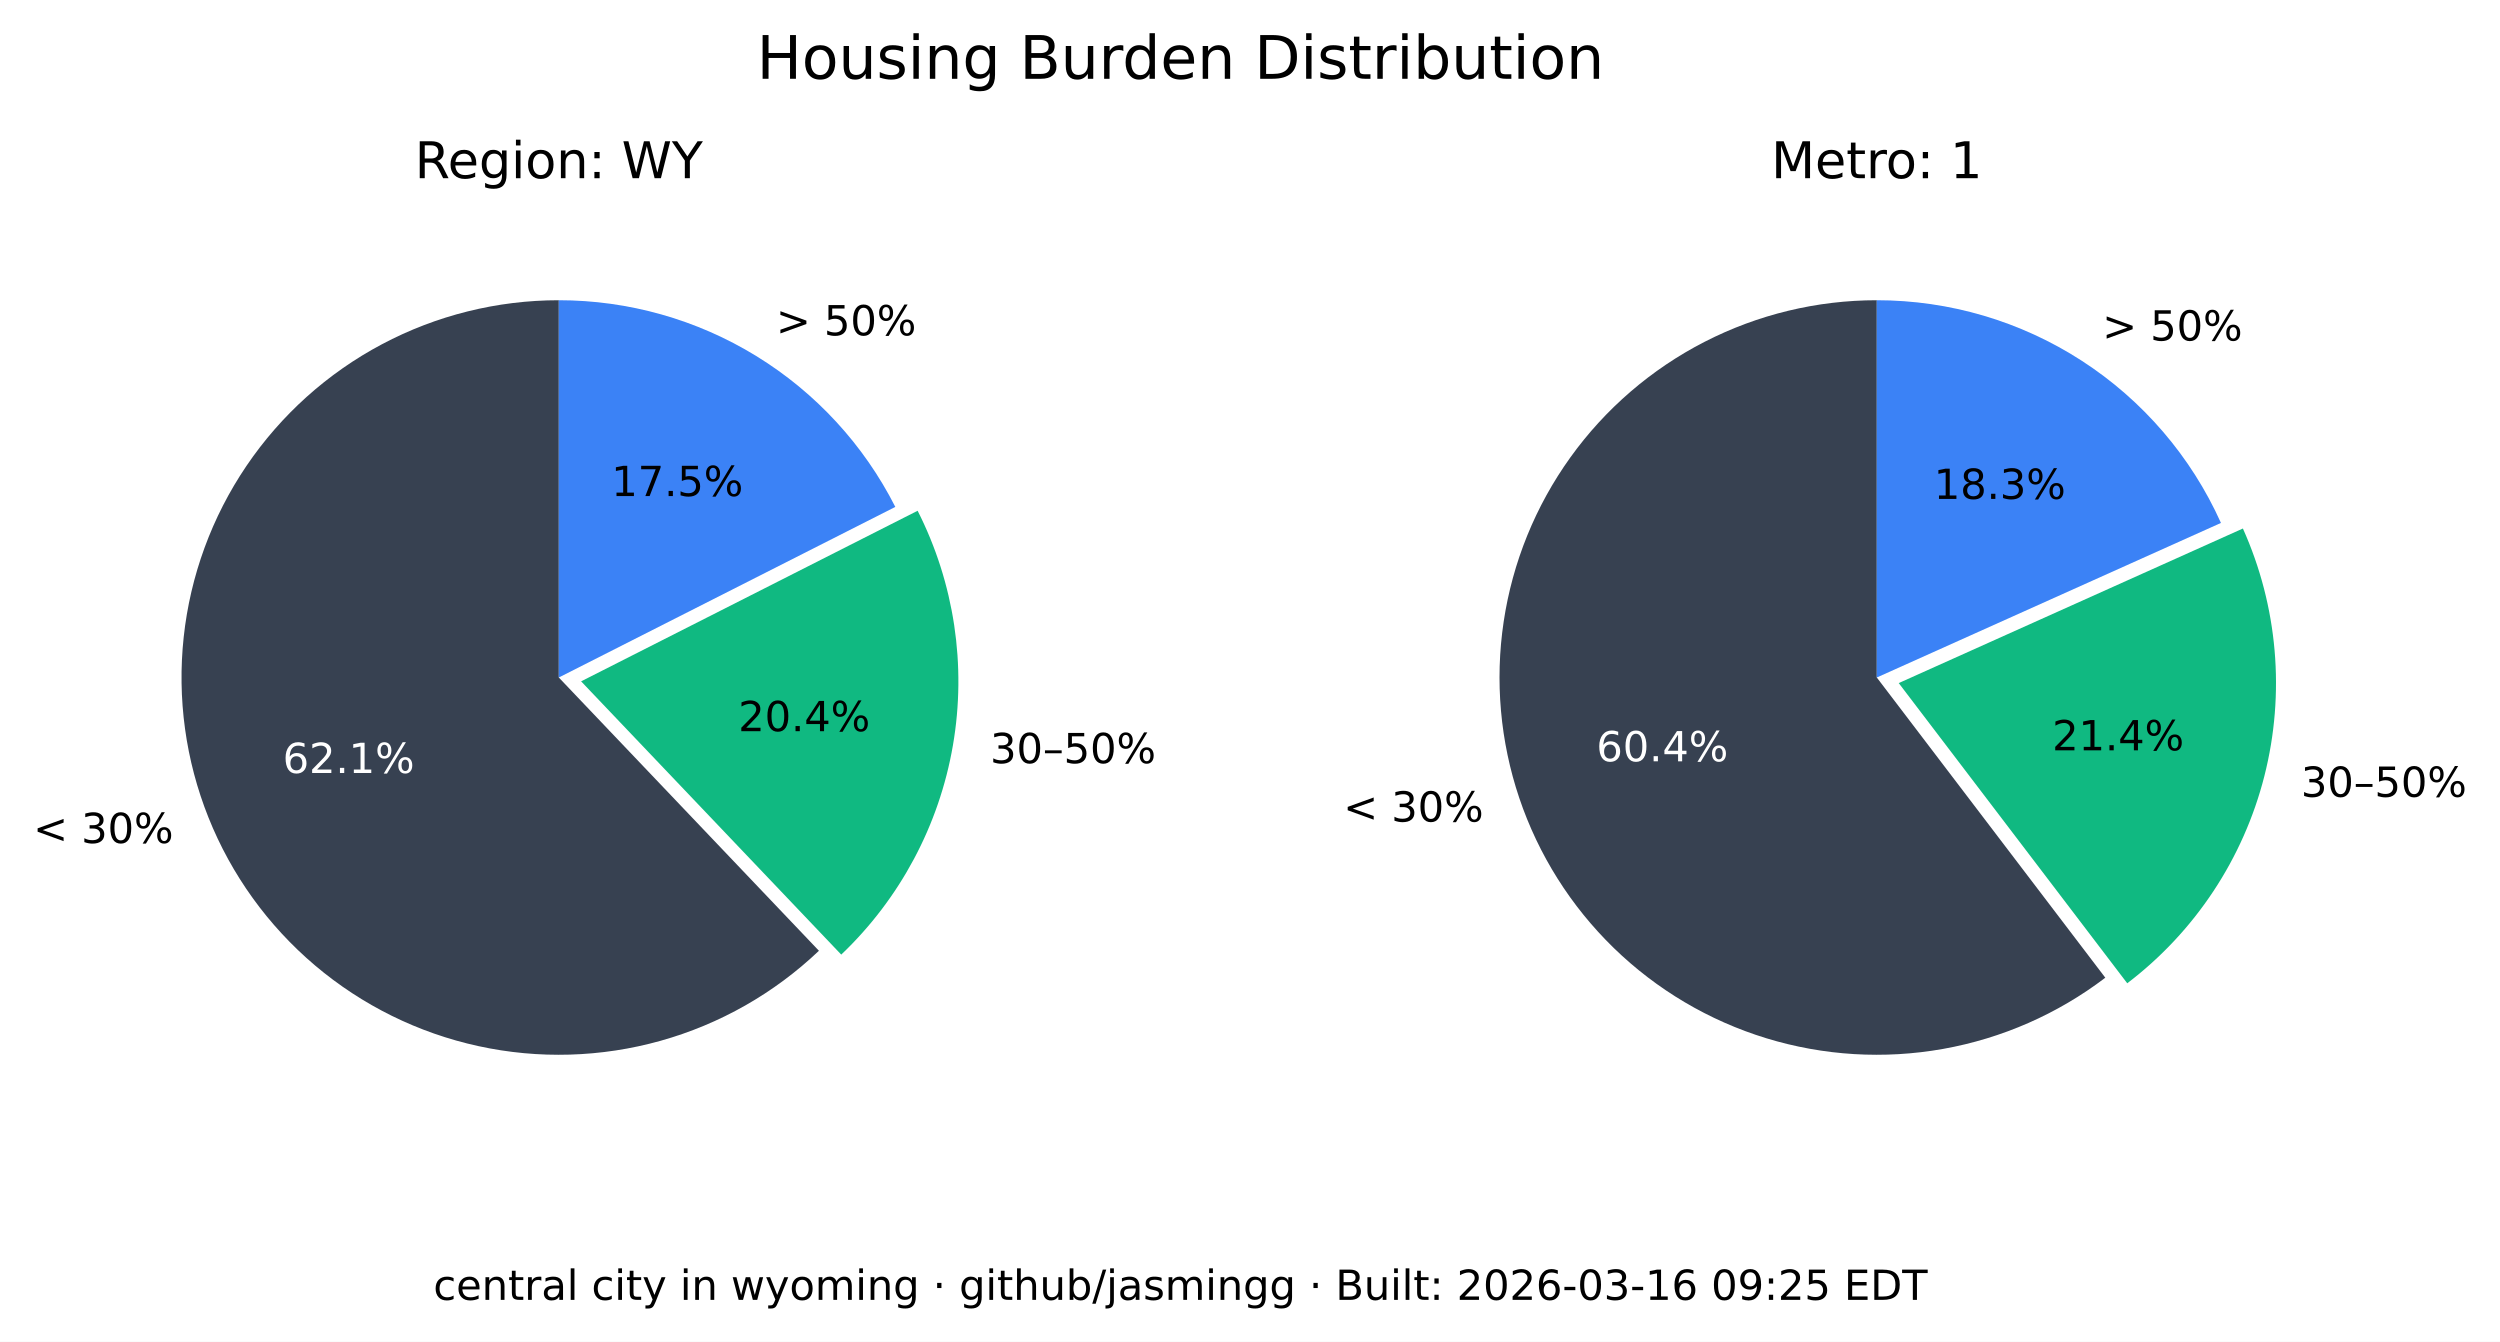
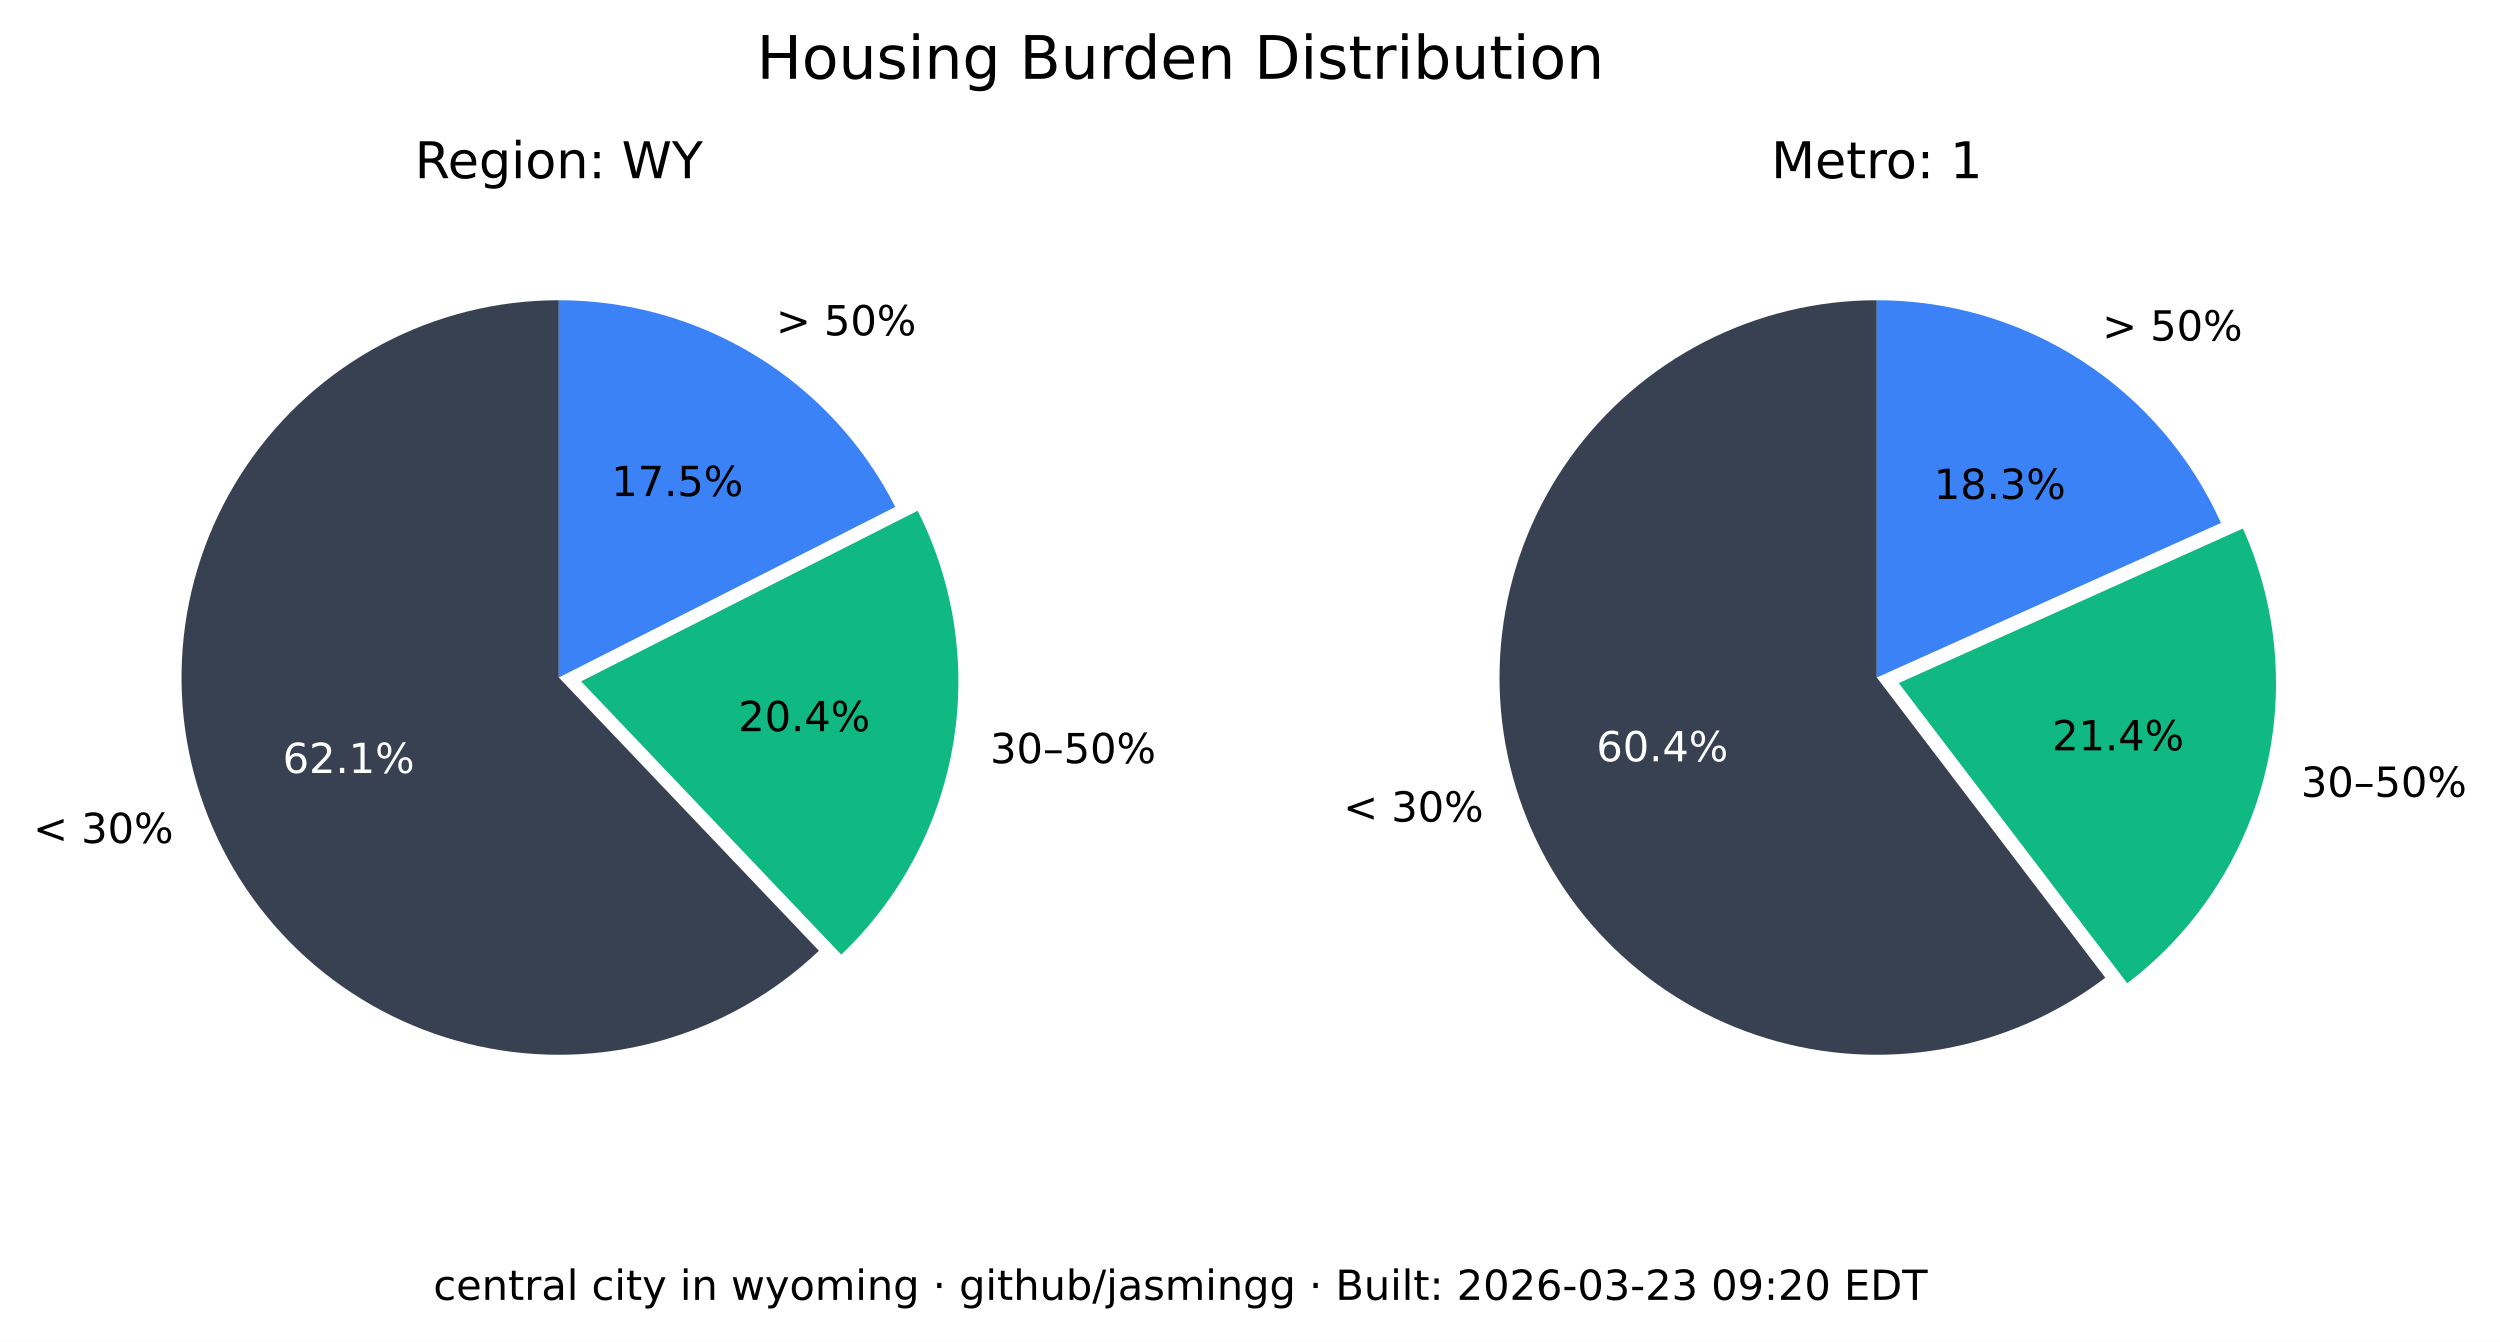
<svg xmlns="http://www.w3.org/2000/svg" xmlns:xlink="http://www.w3.org/1999/xlink" width="541.989pt" height="290.88pt" viewBox="0 0 541.989 290.88" version="1.1">
  <defs>
    <style type="text/css">*{stroke-linejoin: round; stroke-linecap: butt}</style>
  </defs>
  <g id="figure_1">
    <g id="patch_1">
      <path d="M 0 290.88  L 541.989 290.88  L 541.989 0  L 0 0  z " style="fill: #ffffff" />
    </g>
    <g id="axes_1">
      <g id="patch_2">
        <path d="M 121.146 65.088  C 107.781 65.088 94.618 68.364 82.812 74.628  C 71.006 80.891 60.913 89.955 53.419 101.021  C 45.926 112.088 41.258 124.824 39.825 138.112  C 38.393 151.4 40.238 164.838 45.2 177.248  C 50.163 189.657 58.092 200.664 68.291 209.3  C 78.49 217.937 90.653 223.943 103.711 226.792  C 116.768 229.641 130.327 229.247 143.197 225.643  C 156.067 222.04 167.86 215.337 177.54 206.122  L 121.146 146.88  z " style="fill: #374151" />
      </g>
      <g id="patch_3">
        <path d="M 182.377 206.954  C 195.114 194.829 203.607 178.914 206.59 161.583  C 209.572 144.253 206.887 126.414 198.936 110.729  L 125.982 147.712  z " style="fill: #10b981" />
      </g>
      <g id="patch_4">
        <path d="M 194.099 109.896  C 187.266 96.418 176.83 85.093 163.954 77.185  C 151.077 69.276 136.257 65.088 121.146 65.088  L 121.146 146.88  z " style="fill: #3b82f6" />
      </g>
      <g id="matplotlib.axis_1" />
      <g id="matplotlib.axis_2" />
      <g id="text_1">
        <g transform="translate(7.2 182.768) scale(0.09 -0.09)">
          <defs>
            <path id="DejaVuSans-3c" d="M 4684 3150  L 1459 2003  L 4684 863  L 4684 294  L 678 1747  L 678 2266  L 4684 3719  L 4684 3150  z " transform="scale(0.015625)" />
            <path id="DejaVuSans-20" transform="scale(0.015625)" />
            <path id="DejaVuSans-33" d="M 2597 2516  Q 3050 2419 3304 2112  Q 3559 1806 3559 1356  Q 3559 666 3084 287  Q 2609 -91 1734 -91  Q 1441 -91 1130 -33  Q 819 25 488 141  L 488 750  Q 750 597 1062 519  Q 1375 441 1716 441  Q 2309 441 2620 675  Q 2931 909 2931 1356  Q 2931 1769 2642 2001  Q 2353 2234 1838 2234  L 1294 2234  L 1294 2753  L 1863 2753  Q 2328 2753 2575 2939  Q 2822 3125 2822 3475  Q 2822 3834 2567 4026  Q 2313 4219 1838 4219  Q 1578 4219 1281 4162  Q 984 4106 628 3988  L 628 4550  Q 988 4650 1302 4700  Q 1616 4750 1894 4750  Q 2613 4750 3031 4423  Q 3450 4097 3450 3541  Q 3450 3153 3228 2886  Q 3006 2619 2597 2516  z " transform="scale(0.015625)" />
            <path id="DejaVuSans-30" d="M 2034 4250  Q 1547 4250 1301 3770  Q 1056 3291 1056 2328  Q 1056 1369 1301 889  Q 1547 409 2034 409  Q 2525 409 2770 889  Q 3016 1369 3016 2328  Q 3016 3291 2770 3770  Q 2525 4250 2034 4250  z M 2034 4750  Q 2819 4750 3233 4129  Q 3647 3509 3647 2328  Q 3647 1150 3233 529  Q 2819 -91 2034 -91  Q 1250 -91 836 529  Q 422 1150 422 2328  Q 422 3509 836 4129  Q 1250 4750 2034 4750  z " transform="scale(0.015625)" />
            <path id="DejaVuSans-25" d="M 4653 2053  Q 4381 2053 4226 1822  Q 4072 1591 4072 1178  Q 4072 772 4226 539  Q 4381 306 4653 306  Q 4919 306 5073 539  Q 5228 772 5228 1178  Q 5228 1588 5073 1820  Q 4919 2053 4653 2053  z M 4653 2450  Q 5147 2450 5437 2106  Q 5728 1763 5728 1178  Q 5728 594 5436 251  Q 5144 -91 4653 -91  Q 4153 -91 3862 251  Q 3572 594 3572 1178  Q 3572 1766 3864 2108  Q 4156 2450 4653 2450  z M 1428 4353  Q 1159 4353 1004 4120  Q 850 3888 850 3481  Q 850 3069 1003 2837  Q 1156 2606 1428 2606  Q 1700 2606 1854 2837  Q 2009 3069 2009 3481  Q 2009 3884 1853 4118  Q 1697 4353 1428 4353  z M 4250 4750  L 4750 4750  L 1831 -91  L 1331 -91  L 4250 4750  z M 1428 4750  Q 1922 4750 2215 4408  Q 2509 4066 2509 3481  Q 2509 2891 2217 2550  Q 1925 2209 1428 2209  Q 931 2209 642 2551  Q 353 2894 353 3481  Q 353 4063 643 4406  Q 934 4750 1428 4750  z " transform="scale(0.015625)" />
          </defs>
          <use xlink:href="#DejaVuSans-3c" />
          <use xlink:href="#DejaVuSans-20" x="83.789" />
          <use xlink:href="#DejaVuSans-33" x="115.576" />
          <use xlink:href="#DejaVuSans-30" x="179.199" />
          <use xlink:href="#DejaVuSans-25" x="242.822" />
        </g>
      </g>
      <g id="text_2">
        <g style="fill: #ffffff" transform="translate(61.28348 167.5841) scale(0.09 -0.09)">
          <defs>
            <path id="DejaVuSans-36" d="M 2113 2584  Q 1688 2584 1439 2293  Q 1191 2003 1191 1497  Q 1191 994 1439 701  Q 1688 409 2113 409  Q 2538 409 2786 701  Q 3034 994 3034 1497  Q 3034 2003 2786 2293  Q 2538 2584 2113 2584  z M 3366 4563  L 3366 3988  Q 3128 4100 2886 4159  Q 2644 4219 2406 4219  Q 1781 4219 1451 3797  Q 1122 3375 1075 2522  Q 1259 2794 1537 2939  Q 1816 3084 2150 3084  Q 2853 3084 3261 2657  Q 3669 2231 3669 1497  Q 3669 778 3244 343  Q 2819 -91 2113 -91  Q 1303 -91 875 529  Q 447 1150 447 2328  Q 447 3434 972 4092  Q 1497 4750 2381 4750  Q 2619 4750 2861 4703  Q 3103 4656 3366 4563  z " transform="scale(0.015625)" />
            <path id="DejaVuSans-32" d="M 1228 531  L 3431 531  L 3431 0  L 469 0  L 469 531  Q 828 903 1448 1529  Q 2069 2156 2228 2338  Q 2531 2678 2651 2914  Q 2772 3150 2772 3378  Q 2772 3750 2511 3984  Q 2250 4219 1831 4219  Q 1534 4219 1204 4116  Q 875 4013 500 3803  L 500 4441  Q 881 4594 1212 4672  Q 1544 4750 1819 4750  Q 2544 4750 2975 4387  Q 3406 4025 3406 3419  Q 3406 3131 3298 2873  Q 3191 2616 2906 2266  Q 2828 2175 2409 1742  Q 1991 1309 1228 531  z " transform="scale(0.015625)" />
            <path id="DejaVuSans-2e" d="M 684 794  L 1344 794  L 1344 0  L 684 0  L 684 794  z " transform="scale(0.015625)" />
            <path id="DejaVuSans-31" d="M 794 531  L 1825 531  L 1825 4091  L 703 3866  L 703 4441  L 1819 4666  L 2450 4666  L 2450 531  L 3481 531  L 3481 0  L 794 0  L 794 531  z " transform="scale(0.015625)" />
          </defs>
          <use xlink:href="#DejaVuSans-36" />
          <use xlink:href="#DejaVuSans-32" x="63.623" />
          <use xlink:href="#DejaVuSans-2e" x="127.246" />
          <use xlink:href="#DejaVuSans-31" x="159.033" />
          <use xlink:href="#DejaVuSans-25" x="222.656" />
        </g>
      </g>
      <g id="text_3">
        <g transform="translate(214.6504 165.4539) scale(0.09 -0.09)">
          <defs>
            <path id="DejaVuSans-2013" d="M 313 1978  L 2888 1978  L 2888 1528  L 313 1528  L 313 1978  z " transform="scale(0.015625)" />
            <path id="DejaVuSans-35" d="M 691 4666  L 3169 4666  L 3169 4134  L 1269 4134  L 1269 2991  Q 1406 3038 1543 3061  Q 1681 3084 1819 3084  Q 2600 3084 3056 2656  Q 3513 2228 3513 1497  Q 3513 744 3044 326  Q 2575 -91 1722 -91  Q 1428 -91 1123 -41  Q 819 9 494 109  L 494 744  Q 775 591 1075 516  Q 1375 441 1709 441  Q 2250 441 2565 725  Q 2881 1009 2881 1497  Q 2881 1984 2565 2268  Q 2250 2553 1709 2553  Q 1456 2553 1204 2497  Q 953 2441 691 2322  L 691 4666  z " transform="scale(0.015625)" />
          </defs>
          <use xlink:href="#DejaVuSans-33" />
          <use xlink:href="#DejaVuSans-30" x="63.623" />
          <use xlink:href="#DejaVuSans-2013" x="127.246" />
          <use xlink:href="#DejaVuSans-35" x="177.246" />
          <use xlink:href="#DejaVuSans-30" x="240.869" />
          <use xlink:href="#DejaVuSans-25" x="304.492" />
        </g>
      </g>
      <g id="text_4">
        <g transform="translate(160.0516 158.5184) scale(0.09 -0.09)">
          <defs>
            <path id="DejaVuSans-34" d="M 2419 4116  L 825 1625  L 2419 1625  L 2419 4116  z M 2253 4666  L 3047 4666  L 3047 1625  L 3713 1625  L 3713 1100  L 3047 1100  L 3047 0  L 2419 0  L 2419 1100  L 313 1100  L 313 1709  L 2253 4666  z " transform="scale(0.015625)" />
          </defs>
          <use xlink:href="#DejaVuSans-32" />
          <use xlink:href="#DejaVuSans-30" x="63.623" />
          <use xlink:href="#DejaVuSans-2e" x="127.246" />
          <use xlink:href="#DejaVuSans-34" x="159.033" />
          <use xlink:href="#DejaVuSans-25" x="222.656" />
        </g>
      </g>
      <g id="text_5">
        <g transform="translate(168.2343 72.6985) scale(0.09 -0.09)">
          <defs>
            <path id="DejaVuSans-3e" d="M 678 3150  L 678 3719  L 4684 2266  L 4684 1747  L 678 294  L 678 863  L 3897 2003  L 678 3150  z " transform="scale(0.015625)" />
          </defs>
          <use xlink:href="#DejaVuSans-3e" />
          <use xlink:href="#DejaVuSans-20" x="83.789" />
          <use xlink:href="#DejaVuSans-35" x="115.576" />
          <use xlink:href="#DejaVuSans-30" x="179.199" />
          <use xlink:href="#DejaVuSans-25" x="242.822" />
        </g>
      </g>
      <g id="text_6">
        <g transform="translate(132.5353 107.5462) scale(0.09 -0.09)">
          <defs>
            <path id="DejaVuSans-37" d="M 525 4666  L 3525 4666  L 3525 4397  L 1831 0  L 1172 0  L 2766 4134  L 525 4134  L 525 4666  z " transform="scale(0.015625)" />
          </defs>
          <use xlink:href="#DejaVuSans-31" />
          <use xlink:href="#DejaVuSans-37" x="63.623" />
          <use xlink:href="#DejaVuSans-2e" x="127.246" />
          <use xlink:href="#DejaVuSans-35" x="159.033" />
          <use xlink:href="#DejaVuSans-25" x="222.656" />
        </g>
      </g>
      <g id="text_7">
        <g transform="translate(89.91893 38.64) scale(0.11 -0.11)">
          <defs>
            <path id="DejaVuSans-52" d="M 2841 2188  Q 3044 2119 3236 1894  Q 3428 1669 3622 1275  L 4263 0  L 3584 0  L 2988 1197  Q 2756 1666 2539 1819  Q 2322 1972 1947 1972  L 1259 1972  L 1259 0  L 628 0  L 628 4666  L 2053 4666  Q 2853 4666 3247 4331  Q 3641 3997 3641 3322  Q 3641 2881 3436 2590  Q 3231 2300 2841 2188  z M 1259 4147  L 1259 2491  L 2053 2491  Q 2509 2491 2742 2702  Q 2975 2913 2975 3322  Q 2975 3731 2742 3939  Q 2509 4147 2053 4147  L 1259 4147  z " transform="scale(0.015625)" />
            <path id="DejaVuSans-65" d="M 3597 1894  L 3597 1613  L 953 1613  Q 991 1019 1311 708  Q 1631 397 2203 397  Q 2534 397 2845 478  Q 3156 559 3463 722  L 3463 178  Q 3153 47 2828 -22  Q 2503 -91 2169 -91  Q 1331 -91 842 396  Q 353 884 353 1716  Q 353 2575 817 3079  Q 1281 3584 2069 3584  Q 2775 3584 3186 3129  Q 3597 2675 3597 1894  z M 3022 2063  Q 3016 2534 2758 2815  Q 2500 3097 2075 3097  Q 1594 3097 1305 2825  Q 1016 2553 972 2059  L 3022 2063  z " transform="scale(0.015625)" />
            <path id="DejaVuSans-67" d="M 2906 1791  Q 2906 2416 2648 2759  Q 2391 3103 1925 3103  Q 1463 3103 1205 2759  Q 947 2416 947 1791  Q 947 1169 1205 825  Q 1463 481 1925 481  Q 2391 481 2648 825  Q 2906 1169 2906 1791  z M 3481 434  Q 3481 -459 3084 -895  Q 2688 -1331 1869 -1331  Q 1566 -1331 1297 -1286  Q 1028 -1241 775 -1147  L 775 -588  Q 1028 -725 1275 -790  Q 1522 -856 1778 -856  Q 2344 -856 2625 -561  Q 2906 -266 2906 331  L 2906 616  Q 2728 306 2450 153  Q 2172 0 1784 0  Q 1141 0 747 490  Q 353 981 353 1791  Q 353 2603 747 3093  Q 1141 3584 1784 3584  Q 2172 3584 2450 3431  Q 2728 3278 2906 2969  L 2906 3500  L 3481 3500  L 3481 434  z " transform="scale(0.015625)" />
            <path id="DejaVuSans-69" d="M 603 3500  L 1178 3500  L 1178 0  L 603 0  L 603 3500  z M 603 4863  L 1178 4863  L 1178 4134  L 603 4134  L 603 4863  z " transform="scale(0.015625)" />
            <path id="DejaVuSans-6f" d="M 1959 3097  Q 1497 3097 1228 2736  Q 959 2375 959 1747  Q 959 1119 1226 758  Q 1494 397 1959 397  Q 2419 397 2687 759  Q 2956 1122 2956 1747  Q 2956 2369 2687 2733  Q 2419 3097 1959 3097  z M 1959 3584  Q 2709 3584 3137 3096  Q 3566 2609 3566 1747  Q 3566 888 3137 398  Q 2709 -91 1959 -91  Q 1206 -91 779 398  Q 353 888 353 1747  Q 353 2609 779 3096  Q 1206 3584 1959 3584  z " transform="scale(0.015625)" />
            <path id="DejaVuSans-6e" d="M 3513 2113  L 3513 0  L 2938 0  L 2938 2094  Q 2938 2591 2744 2837  Q 2550 3084 2163 3084  Q 1697 3084 1428 2787  Q 1159 2491 1159 1978  L 1159 0  L 581 0  L 581 3500  L 1159 3500  L 1159 2956  Q 1366 3272 1645 3428  Q 1925 3584 2291 3584  Q 2894 3584 3203 3211  Q 3513 2838 3513 2113  z " transform="scale(0.015625)" />
            <path id="DejaVuSans-3a" d="M 750 794  L 1409 794  L 1409 0  L 750 0  L 750 794  z M 750 3309  L 1409 3309  L 1409 2516  L 750 2516  L 750 3309  z " transform="scale(0.015625)" />
            <path id="DejaVuSans-57" d="M 213 4666  L 850 4666  L 1831 722  L 2809 4666  L 3519 4666  L 4500 722  L 5478 4666  L 6119 4666  L 4947 0  L 4153 0  L 3169 4050  L 2175 0  L 1381 0  L 213 4666  z " transform="scale(0.015625)" />
            <path id="DejaVuSans-59" d="M -13 4666  L 666 4666  L 1959 2747  L 3244 4666  L 3922 4666  L 2272 2222  L 2272 0  L 1638 0  L 1638 2222  L -13 4666  z " transform="scale(0.015625)" />
          </defs>
          <use xlink:href="#DejaVuSans-52" />
          <use xlink:href="#DejaVuSans-65" x="64.982" />
          <use xlink:href="#DejaVuSans-67" x="126.506" />
          <use xlink:href="#DejaVuSans-69" x="189.982" />
          <use xlink:href="#DejaVuSans-6f" x="217.766" />
          <use xlink:href="#DejaVuSans-6e" x="278.947" />
          <use xlink:href="#DejaVuSans-3a" x="342.326" />
          <use xlink:href="#DejaVuSans-20" x="376.018" />
          <use xlink:href="#DejaVuSans-57" x="407.805" />
          <use xlink:href="#DejaVuSans-59" x="506.682" />
        </g>
      </g>
    </g>
    <g id="axes_2">
      <g id="patch_5">
        <path d="M 406.881 65.088  C 393.896 65.088 381.097 68.18 369.545 74.107  C 357.992 80.033 348.016 88.627 340.442 99.173  C 332.869 109.72 327.915 121.92 325.991 134.761  C 324.068 147.602 325.229 160.718 329.378 173.021  C 333.528 185.324 340.548 196.464 349.856 205.516  C 359.165 214.568 370.496 221.275 382.91 225.081  C 395.324 228.886 408.467 229.681 421.249 227.4  C 434.031 225.119 446.089 219.827 456.42 211.963  L 406.881 146.88  z " style="fill: #374151" />
      </g>
      <g id="patch_6">
        <path d="M 461.176 213.172  C 475.872 201.986 486.354 186.146 490.906 168.248  C 495.457 150.349 493.815 131.426 486.249 114.579  L 411.637 148.089  z " style="fill: #10b981" />
      </g>
      <g id="patch_7">
        <path d="M 481.493 113.369  C 475.033 98.988 464.552 86.776 451.316 78.211  C 438.08 69.646 422.646 65.088 406.881 65.088  L 406.881 146.88  z " style="fill: #3b82f6" />
      </g>
      <g id="matplotlib.axis_3" />
      <g id="matplotlib.axis_4" />
      <g id="text_8">
        <g transform="translate(291.2222 178.1184) scale(0.09 -0.09)">
          <use xlink:href="#DejaVuSans-3c" />
          <use xlink:href="#DejaVuSans-20" x="83.789" />
          <use xlink:href="#DejaVuSans-33" x="115.576" />
          <use xlink:href="#DejaVuSans-30" x="179.199" />
          <use xlink:href="#DejaVuSans-25" x="242.822" />
        </g>
      </g>
      <g id="text_9">
        <g style="fill: #ffffff" transform="translate(346.084 165.0479) scale(0.09 -0.09)">
          <use xlink:href="#DejaVuSans-36" />
          <use xlink:href="#DejaVuSans-30" x="63.623" />
          <use xlink:href="#DejaVuSans-2e" x="127.246" />
          <use xlink:href="#DejaVuSans-34" x="159.033" />
          <use xlink:href="#DejaVuSans-25" x="222.656" />
        </g>
      </g>
      <g id="text_10">
        <g transform="translate(498.8326 172.7471) scale(0.09 -0.09)">
          <use xlink:href="#DejaVuSans-33" />
          <use xlink:href="#DejaVuSans-30" x="63.623" />
          <use xlink:href="#DejaVuSans-2013" x="127.246" />
          <use xlink:href="#DejaVuSans-35" x="177.246" />
          <use xlink:href="#DejaVuSans-30" x="240.869" />
          <use xlink:href="#DejaVuSans-25" x="304.492" />
        </g>
      </g>
      <g id="text_11">
        <g transform="translate(444.9028 162.6679) scale(0.09 -0.09)">
          <use xlink:href="#DejaVuSans-32" />
          <use xlink:href="#DejaVuSans-31" x="63.623" />
          <use xlink:href="#DejaVuSans-2e" x="127.246" />
          <use xlink:href="#DejaVuSans-34" x="159.033" />
          <use xlink:href="#DejaVuSans-25" x="222.656" />
        </g>
      </g>
      <g id="text_12">
        <g transform="translate(455.7596 73.82765) scale(0.09 -0.09)">
          <use xlink:href="#DejaVuSans-3e" />
          <use xlink:href="#DejaVuSans-20" x="83.789" />
          <use xlink:href="#DejaVuSans-35" x="115.576" />
          <use xlink:href="#DejaVuSans-30" x="179.199" />
          <use xlink:href="#DejaVuSans-25" x="242.822" />
        </g>
      </g>
      <g id="text_13">
        <g transform="translate(419.2466 108.1621) scale(0.09 -0.09)">
          <defs>
            <path id="DejaVuSans-38" d="M 2034 2216  Q 1584 2216 1326 1975  Q 1069 1734 1069 1313  Q 1069 891 1326 650  Q 1584 409 2034 409  Q 2484 409 2743 651  Q 3003 894 3003 1313  Q 3003 1734 2745 1975  Q 2488 2216 2034 2216  z M 1403 2484  Q 997 2584 770 2862  Q 544 3141 544 3541  Q 544 4100 942 4425  Q 1341 4750 2034 4750  Q 2731 4750 3128 4425  Q 3525 4100 3525 3541  Q 3525 3141 3298 2862  Q 3072 2584 2669 2484  Q 3125 2378 3379 2068  Q 3634 1759 3634 1313  Q 3634 634 3220 271  Q 2806 -91 2034 -91  Q 1263 -91 848 271  Q 434 634 434 1313  Q 434 1759 690 2068  Q 947 2378 1403 2484  z M 1172 3481  Q 1172 3119 1398 2916  Q 1625 2713 2034 2713  Q 2441 2713 2670 2916  Q 2900 3119 2900 3481  Q 2900 3844 2670 4047  Q 2441 4250 2034 4250  Q 1625 4250 1398 4047  Q 1172 3844 1172 3481  z " transform="scale(0.015625)" />
          </defs>
          <use xlink:href="#DejaVuSans-31" />
          <use xlink:href="#DejaVuSans-38" x="63.623" />
          <use xlink:href="#DejaVuSans-2e" x="127.246" />
          <use xlink:href="#DejaVuSans-33" x="159.033" />
          <use xlink:href="#DejaVuSans-25" x="222.656" />
        </g>
      </g>
      <g id="text_14">
        <g transform="translate(383.9919 38.64) scale(0.11 -0.11)">
          <defs>
            <path id="DejaVuSans-4d" d="M 628 4666  L 1569 4666  L 2759 1491  L 3956 4666  L 4897 4666  L 4897 0  L 4281 0  L 4281 4097  L 3078 897  L 2444 897  L 1241 4097  L 1241 0  L 628 0  L 628 4666  z " transform="scale(0.015625)" />
            <path id="DejaVuSans-74" d="M 1172 4494  L 1172 3500  L 2356 3500  L 2356 3053  L 1172 3053  L 1172 1153  Q 1172 725 1289 603  Q 1406 481 1766 481  L 2356 481  L 2356 0  L 1766 0  Q 1100 0 847 248  Q 594 497 594 1153  L 594 3053  L 172 3053  L 172 3500  L 594 3500  L 594 4494  L 1172 4494  z " transform="scale(0.015625)" />
            <path id="DejaVuSans-72" d="M 2631 2963  Q 2534 3019 2420 3045  Q 2306 3072 2169 3072  Q 1681 3072 1420 2755  Q 1159 2438 1159 1844  L 1159 0  L 581 0  L 581 3500  L 1159 3500  L 1159 2956  Q 1341 3275 1631 3429  Q 1922 3584 2338 3584  Q 2397 3584 2469 3576  Q 2541 3569 2628 3553  L 2631 2963  z " transform="scale(0.015625)" />
          </defs>
          <use xlink:href="#DejaVuSans-4d" />
          <use xlink:href="#DejaVuSans-65" x="86.279" />
          <use xlink:href="#DejaVuSans-74" x="147.803" />
          <use xlink:href="#DejaVuSans-72" x="187.012" />
          <use xlink:href="#DejaVuSans-6f" x="225.875" />
          <use xlink:href="#DejaVuSans-3a" x="287.057" />
          <use xlink:href="#DejaVuSans-20" x="320.748" />
          <use xlink:href="#DejaVuSans-31" x="352.535" />
        </g>
      </g>
    </g>
    <g id="text_15">
      <g transform="translate(164.0571 17.07797) scale(0.13 -0.13)">
        <defs>
          <path id="DejaVuSans-48" d="M 628 4666  L 1259 4666  L 1259 2753  L 3553 2753  L 3553 4666  L 4184 4666  L 4184 0  L 3553 0  L 3553 2222  L 1259 2222  L 1259 0  L 628 0  L 628 4666  z " transform="scale(0.015625)" />
          <path id="DejaVuSans-75" d="M 544 1381  L 544 3500  L 1119 3500  L 1119 1403  Q 1119 906 1312 657  Q 1506 409 1894 409  Q 2359 409 2629 706  Q 2900 1003 2900 1516  L 2900 3500  L 3475 3500  L 3475 0  L 2900 0  L 2900 538  Q 2691 219 2414 64  Q 2138 -91 1772 -91  Q 1169 -91 856 284  Q 544 659 544 1381  z M 1991 3584  L 1991 3584  z " transform="scale(0.015625)" />
          <path id="DejaVuSans-73" d="M 2834 3397  L 2834 2853  Q 2591 2978 2328 3040  Q 2066 3103 1784 3103  Q 1356 3103 1142 2972  Q 928 2841 928 2578  Q 928 2378 1081 2264  Q 1234 2150 1697 2047  L 1894 2003  Q 2506 1872 2764 1633  Q 3022 1394 3022 966  Q 3022 478 2636 193  Q 2250 -91 1575 -91  Q 1294 -91 989 -36  Q 684 19 347 128  L 347 722  Q 666 556 975 473  Q 1284 391 1588 391  Q 1994 391 2212 530  Q 2431 669 2431 922  Q 2431 1156 2273 1281  Q 2116 1406 1581 1522  L 1381 1569  Q 847 1681 609 1914  Q 372 2147 372 2553  Q 372 3047 722 3315  Q 1072 3584 1716 3584  Q 2034 3584 2315 3537  Q 2597 3491 2834 3397  z " transform="scale(0.015625)" />
          <path id="DejaVuSans-42" d="M 1259 2228  L 1259 519  L 2272 519  Q 2781 519 3026 730  Q 3272 941 3272 1375  Q 3272 1813 3026 2020  Q 2781 2228 2272 2228  L 1259 2228  z M 1259 4147  L 1259 2741  L 2194 2741  Q 2656 2741 2882 2914  Q 3109 3088 3109 3444  Q 3109 3797 2882 3972  Q 2656 4147 2194 4147  L 1259 4147  z M 628 4666  L 2241 4666  Q 2963 4666 3353 4366  Q 3744 4066 3744 3513  Q 3744 3084 3544 2831  Q 3344 2578 2956 2516  Q 3422 2416 3680 2098  Q 3938 1781 3938 1306  Q 3938 681 3513 340  Q 3088 0 2303 0  L 628 0  L 628 4666  z " transform="scale(0.015625)" />
          <path id="DejaVuSans-64" d="M 2906 2969  L 2906 4863  L 3481 4863  L 3481 0  L 2906 0  L 2906 525  Q 2725 213 2448 61  Q 2172 -91 1784 -91  Q 1150 -91 751 415  Q 353 922 353 1747  Q 353 2572 751 3078  Q 1150 3584 1784 3584  Q 2172 3584 2448 3432  Q 2725 3281 2906 2969  z M 947 1747  Q 947 1113 1208 752  Q 1469 391 1925 391  Q 2381 391 2643 752  Q 2906 1113 2906 1747  Q 2906 2381 2643 2742  Q 2381 3103 1925 3103  Q 1469 3103 1208 2742  Q 947 2381 947 1747  z " transform="scale(0.015625)" />
          <path id="DejaVuSans-44" d="M 1259 4147  L 1259 519  L 2022 519  Q 2988 519 3436 956  Q 3884 1394 3884 2338  Q 3884 3275 3436 3711  Q 2988 4147 2022 4147  L 1259 4147  z M 628 4666  L 1925 4666  Q 3281 4666 3915 4102  Q 4550 3538 4550 2338  Q 4550 1131 3912 565  Q 3275 0 1925 0  L 628 0  L 628 4666  z " transform="scale(0.015625)" />
          <path id="DejaVuSans-62" d="M 3116 1747  Q 3116 2381 2855 2742  Q 2594 3103 2138 3103  Q 1681 3103 1420 2742  Q 1159 2381 1159 1747  Q 1159 1113 1420 752  Q 1681 391 2138 391  Q 2594 391 2855 752  Q 3116 1113 3116 1747  z M 1159 2969  Q 1341 3281 1617 3432  Q 1894 3584 2278 3584  Q 2916 3584 3314 3078  Q 3713 2572 3713 1747  Q 3713 922 3314 415  Q 2916 -91 2278 -91  Q 1894 -91 1617 61  Q 1341 213 1159 525  L 1159 0  L 581 0  L 581 4863  L 1159 4863  L 1159 2969  z " transform="scale(0.015625)" />
        </defs>
        <use xlink:href="#DejaVuSans-48" />
        <use xlink:href="#DejaVuSans-6f" x="75.195" />
        <use xlink:href="#DejaVuSans-75" x="136.377" />
        <use xlink:href="#DejaVuSans-73" x="199.756" />
        <use xlink:href="#DejaVuSans-69" x="251.855" />
        <use xlink:href="#DejaVuSans-6e" x="279.639" />
        <use xlink:href="#DejaVuSans-67" x="343.018" />
        <use xlink:href="#DejaVuSans-20" x="406.494" />
        <use xlink:href="#DejaVuSans-42" x="438.281" />
        <use xlink:href="#DejaVuSans-75" x="506.885" />
        <use xlink:href="#DejaVuSans-72" x="570.264" />
        <use xlink:href="#DejaVuSans-64" x="609.627" />
        <use xlink:href="#DejaVuSans-65" x="673.104" />
        <use xlink:href="#DejaVuSans-6e" x="734.627" />
        <use xlink:href="#DejaVuSans-20" x="798.006" />
        <use xlink:href="#DejaVuSans-44" x="829.793" />
        <use xlink:href="#DejaVuSans-69" x="906.795" />
        <use xlink:href="#DejaVuSans-73" x="934.578" />
        <use xlink:href="#DejaVuSans-74" x="986.678" />
        <use xlink:href="#DejaVuSans-72" x="1025.887" />
        <use xlink:href="#DejaVuSans-69" x="1067" />
        <use xlink:href="#DejaVuSans-62" x="1094.783" />
        <use xlink:href="#DejaVuSans-75" x="1158.26" />
        <use xlink:href="#DejaVuSans-74" x="1221.639" />
        <use xlink:href="#DejaVuSans-69" x="1260.848" />
        <use xlink:href="#DejaVuSans-6f" x="1288.631" />
        <use xlink:href="#DejaVuSans-6e" x="1349.812" />
      </g>
    </g>
    <g id="text_16">
      <g transform="translate(93.94563 281.8083) scale(0.09 -0.09)">
        <defs>
          <path id="DejaVuSans-63" d="M 3122 3366  L 3122 2828  Q 2878 2963 2633 3030  Q 2388 3097 2138 3097  Q 1578 3097 1268 2742  Q 959 2388 959 1747  Q 959 1106 1268 751  Q 1578 397 2138 397  Q 2388 397 2633 464  Q 2878 531 3122 666  L 3122 134  Q 2881 22 2623 -34  Q 2366 -91 2075 -91  Q 1284 -91 818 406  Q 353 903 353 1747  Q 353 2603 823 3093  Q 1294 3584 2113 3584  Q 2378 3584 2631 3529  Q 2884 3475 3122 3366  z " transform="scale(0.015625)" />
          <path id="DejaVuSans-61" d="M 2194 1759  Q 1497 1759 1228 1600  Q 959 1441 959 1056  Q 959 750 1161 570  Q 1363 391 1709 391  Q 2188 391 2477 730  Q 2766 1069 2766 1631  L 2766 1759  L 2194 1759  z M 3341 1997  L 3341 0  L 2766 0  L 2766 531  Q 2569 213 2275 61  Q 1981 -91 1556 -91  Q 1019 -91 701 211  Q 384 513 384 1019  Q 384 1609 779 1909  Q 1175 2209 1959 2209  L 2766 2209  L 2766 2266  Q 2766 2663 2505 2880  Q 2244 3097 1772 3097  Q 1472 3097 1187 3025  Q 903 2953 641 2809  L 641 3341  Q 956 3463 1253 3523  Q 1550 3584 1831 3584  Q 2591 3584 2966 3190  Q 3341 2797 3341 1997  z " transform="scale(0.015625)" />
          <path id="DejaVuSans-6c" d="M 603 4863  L 1178 4863  L 1178 0  L 603 0  L 603 4863  z " transform="scale(0.015625)" />
          <path id="DejaVuSans-79" d="M 2059 -325  Q 1816 -950 1584 -1140  Q 1353 -1331 966 -1331  L 506 -1331  L 506 -850  L 844 -850  Q 1081 -850 1212 -737  Q 1344 -625 1503 -206  L 1606 56  L 191 3500  L 800 3500  L 1894 763  L 2988 3500  L 3597 3500  L 2059 -325  z " transform="scale(0.015625)" />
          <path id="DejaVuSans-77" d="M 269 3500  L 844 3500  L 1563 769  L 2278 3500  L 2956 3500  L 3675 769  L 4391 3500  L 4966 3500  L 4050 0  L 3372 0  L 2619 2869  L 1863 0  L 1184 0  L 269 3500  z " transform="scale(0.015625)" />
          <path id="DejaVuSans-6d" d="M 3328 2828  Q 3544 3216 3844 3400  Q 4144 3584 4550 3584  Q 5097 3584 5394 3201  Q 5691 2819 5691 2113  L 5691 0  L 5113 0  L 5113 2094  Q 5113 2597 4934 2840  Q 4756 3084 4391 3084  Q 3944 3084 3684 2787  Q 3425 2491 3425 1978  L 3425 0  L 2847 0  L 2847 2094  Q 2847 2600 2669 2842  Q 2491 3084 2119 3084  Q 1678 3084 1418 2786  Q 1159 2488 1159 1978  L 1159 0  L 581 0  L 581 3500  L 1159 3500  L 1159 2956  Q 1356 3278 1631 3431  Q 1906 3584 2284 3584  Q 2666 3584 2933 3390  Q 3200 3197 3328 2828  z " transform="scale(0.015625)" />
          <path id="DejaVuSans-b7" d="M 684 2619  L 1344 2619  L 1344 1825  L 684 1825  L 684 2619  z " transform="scale(0.015625)" />
          <path id="DejaVuSans-68" d="M 3513 2113  L 3513 0  L 2938 0  L 2938 2094  Q 2938 2591 2744 2837  Q 2550 3084 2163 3084  Q 1697 3084 1428 2787  Q 1159 2491 1159 1978  L 1159 0  L 581 0  L 581 4863  L 1159 4863  L 1159 2956  Q 1366 3272 1645 3428  Q 1925 3584 2291 3584  Q 2894 3584 3203 3211  Q 3513 2838 3513 2113  z " transform="scale(0.015625)" />
          <path id="DejaVuSans-2f" d="M 1625 4666  L 2156 4666  L 531 -594  L 0 -594  L 1625 4666  z " transform="scale(0.015625)" />
          <path id="DejaVuSans-6a" d="M 603 3500  L 1178 3500  L 1178 -63  Q 1178 -731 923 -1031  Q 669 -1331 103 -1331  L -116 -1331  L -116 -844  L 38 -844  Q 366 -844 484 -692  Q 603 -541 603 -63  L 603 3500  z M 603 4863  L 1178 4863  L 1178 4134  L 603 4134  L 603 4863  z " transform="scale(0.015625)" />
          <path id="DejaVuSans-2d" d="M 313 2009  L 1997 2009  L 1997 1497  L 313 1497  L 313 2009  z " transform="scale(0.015625)" />
          <path id="DejaVuSans-39" d="M 703 97  L 703 672  Q 941 559 1184 500  Q 1428 441 1663 441  Q 2288 441 2617 861  Q 2947 1281 2994 2138  Q 2813 1869 2534 1725  Q 2256 1581 1919 1581  Q 1219 1581 811 2004  Q 403 2428 403 3163  Q 403 3881 828 4315  Q 1253 4750 1959 4750  Q 2769 4750 3195 4129  Q 3622 3509 3622 2328  Q 3622 1225 3098 567  Q 2575 -91 1691 -91  Q 1453 -91 1209 -44  Q 966 3 703 97  z M 1959 2075  Q 2384 2075 2632 2365  Q 2881 2656 2881 3163  Q 2881 3666 2632 3958  Q 2384 4250 1959 4250  Q 1534 4250 1286 3958  Q 1038 3666 1038 3163  Q 1038 2656 1286 2365  Q 1534 2075 1959 2075  z " transform="scale(0.015625)" />
          <path id="DejaVuSans-45" d="M 628 4666  L 3578 4666  L 3578 4134  L 1259 4134  L 1259 2753  L 3481 2753  L 3481 2222  L 1259 2222  L 1259 531  L 3634 531  L 3634 0  L 628 0  L 628 4666  z " transform="scale(0.015625)" />
          <path id="DejaVuSans-54" d="M -19 4666  L 3928 4666  L 3928 4134  L 2272 4134  L 2272 0  L 1638 0  L 1638 4134  L -19 4134  L -19 4666  z " transform="scale(0.015625)" />
        </defs>
        <use xlink:href="#DejaVuSans-63" />
        <use xlink:href="#DejaVuSans-65" x="54.98" />
        <use xlink:href="#DejaVuSans-6e" x="116.504" />
        <use xlink:href="#DejaVuSans-74" x="179.883" />
        <use xlink:href="#DejaVuSans-72" x="219.092" />
        <use xlink:href="#DejaVuSans-61" x="260.205" />
        <use xlink:href="#DejaVuSans-6c" x="321.484" />
        <use xlink:href="#DejaVuSans-20" x="349.268" />
        <use xlink:href="#DejaVuSans-63" x="381.055" />
        <use xlink:href="#DejaVuSans-69" x="436.035" />
        <use xlink:href="#DejaVuSans-74" x="463.818" />
        <use xlink:href="#DejaVuSans-79" x="503.027" />
        <use xlink:href="#DejaVuSans-20" x="562.207" />
        <use xlink:href="#DejaVuSans-69" x="593.994" />
        <use xlink:href="#DejaVuSans-6e" x="621.777" />
        <use xlink:href="#DejaVuSans-20" x="685.156" />
        <use xlink:href="#DejaVuSans-77" x="716.943" />
        <use xlink:href="#DejaVuSans-79" x="798.73" />
        <use xlink:href="#DejaVuSans-6f" x="857.91" />
        <use xlink:href="#DejaVuSans-6d" x="919.092" />
        <use xlink:href="#DejaVuSans-69" x="1016.504" />
        <use xlink:href="#DejaVuSans-6e" x="1044.287" />
        <use xlink:href="#DejaVuSans-67" x="1107.666" />
        <use xlink:href="#DejaVuSans-20" x="1171.143" />
        <use xlink:href="#DejaVuSans-b7" x="1202.93" />
        <use xlink:href="#DejaVuSans-20" x="1234.717" />
        <use xlink:href="#DejaVuSans-67" x="1266.504" />
        <use xlink:href="#DejaVuSans-69" x="1329.98" />
        <use xlink:href="#DejaVuSans-74" x="1357.764" />
        <use xlink:href="#DejaVuSans-68" x="1396.973" />
        <use xlink:href="#DejaVuSans-75" x="1460.352" />
        <use xlink:href="#DejaVuSans-62" x="1523.73" />
        <use xlink:href="#DejaVuSans-2f" x="1587.207" />
        <use xlink:href="#DejaVuSans-6a" x="1620.898" />
        <use xlink:href="#DejaVuSans-61" x="1648.682" />
        <use xlink:href="#DejaVuSans-73" x="1709.961" />
        <use xlink:href="#DejaVuSans-6d" x="1762.061" />
        <use xlink:href="#DejaVuSans-69" x="1859.473" />
        <use xlink:href="#DejaVuSans-6e" x="1887.256" />
        <use xlink:href="#DejaVuSans-67" x="1950.635" />
        <use xlink:href="#DejaVuSans-67" x="2014.111" />
        <use xlink:href="#DejaVuSans-20" x="2077.588" />
        <use xlink:href="#DejaVuSans-b7" x="2109.375" />
        <use xlink:href="#DejaVuSans-20" x="2141.162" />
        <use xlink:href="#DejaVuSans-42" x="2172.949" />
        <use xlink:href="#DejaVuSans-75" x="2241.553" />
        <use xlink:href="#DejaVuSans-69" x="2304.932" />
        <use xlink:href="#DejaVuSans-6c" x="2332.715" />
        <use xlink:href="#DejaVuSans-74" x="2360.498" />
        <use xlink:href="#DejaVuSans-3a" x="2399.707" />
        <use xlink:href="#DejaVuSans-20" x="2433.398" />
        <use xlink:href="#DejaVuSans-32" x="2465.186" />
        <use xlink:href="#DejaVuSans-30" x="2528.809" />
        <use xlink:href="#DejaVuSans-32" x="2592.432" />
        <use xlink:href="#DejaVuSans-36" x="2656.055" />
        <use xlink:href="#DejaVuSans-2d" x="2719.678" />
        <use xlink:href="#DejaVuSans-30" x="2755.762" />
        <use xlink:href="#DejaVuSans-33" x="2819.385" />
        <use xlink:href="#DejaVuSans-2d" x="2883.008" />
-         <use xlink:href="#DejaVuSans-31" x="2919.092" />
-         <use xlink:href="#DejaVuSans-36" x="2982.715" />
+         <use xlink:href="#DejaVuSans-32" x="2919.092" />
+         <use xlink:href="#DejaVuSans-33" x="2982.715" />
        <use xlink:href="#DejaVuSans-20" x="3046.338" />
        <use xlink:href="#DejaVuSans-30" x="3078.125" />
        <use xlink:href="#DejaVuSans-39" x="3141.748" />
        <use xlink:href="#DejaVuSans-3a" x="3205.371" />
        <use xlink:href="#DejaVuSans-32" x="3239.062" />
-         <use xlink:href="#DejaVuSans-35" x="3302.686" />
+         <use xlink:href="#DejaVuSans-30" x="3302.686" />
        <use xlink:href="#DejaVuSans-20" x="3366.309" />
        <use xlink:href="#DejaVuSans-45" x="3398.096" />
        <use xlink:href="#DejaVuSans-44" x="3461.279" />
        <use xlink:href="#DejaVuSans-54" x="3538.281" />
      </g>
    </g>
  </g>
</svg>
